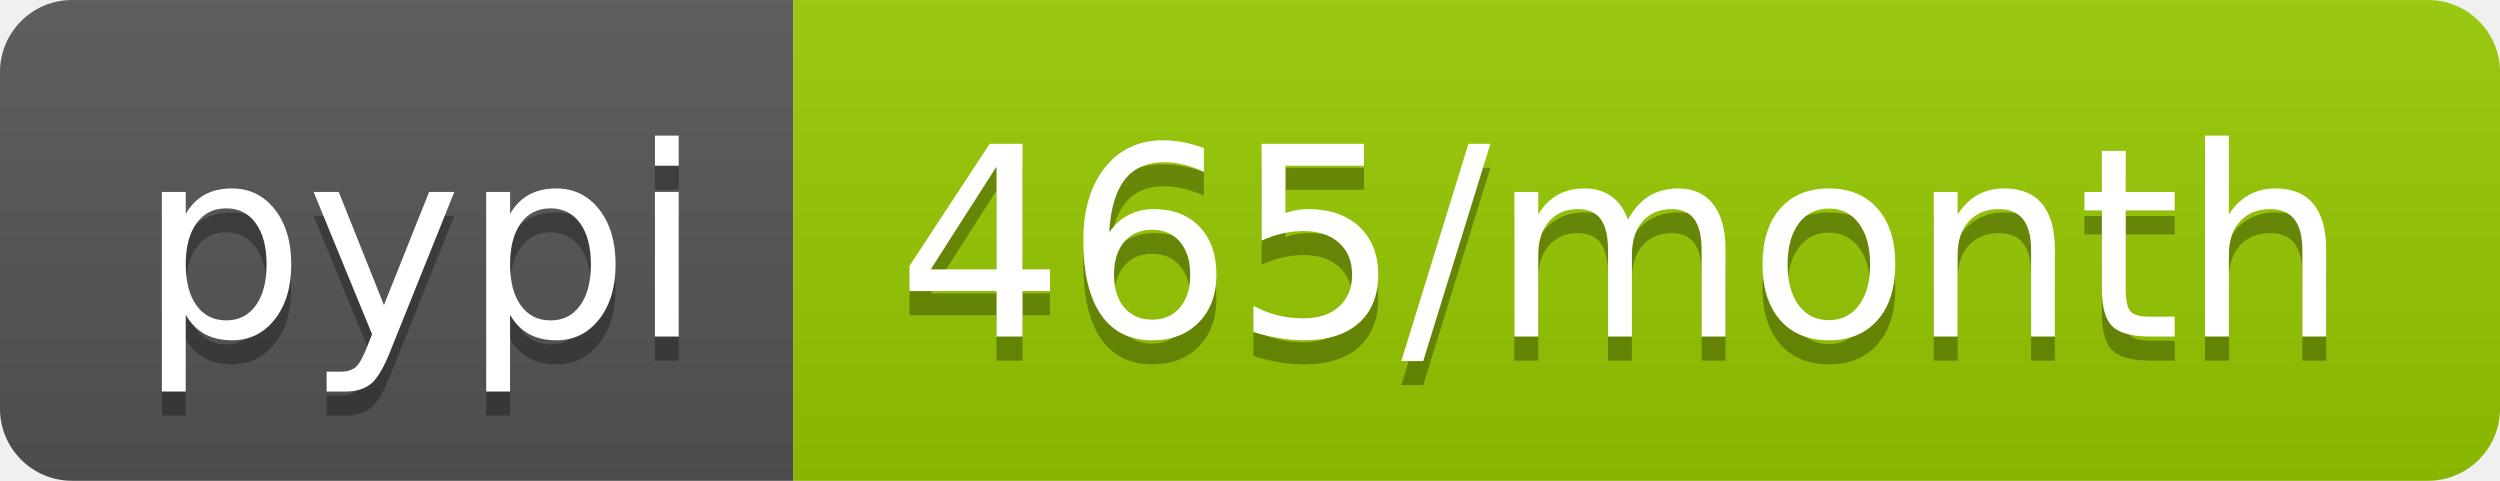
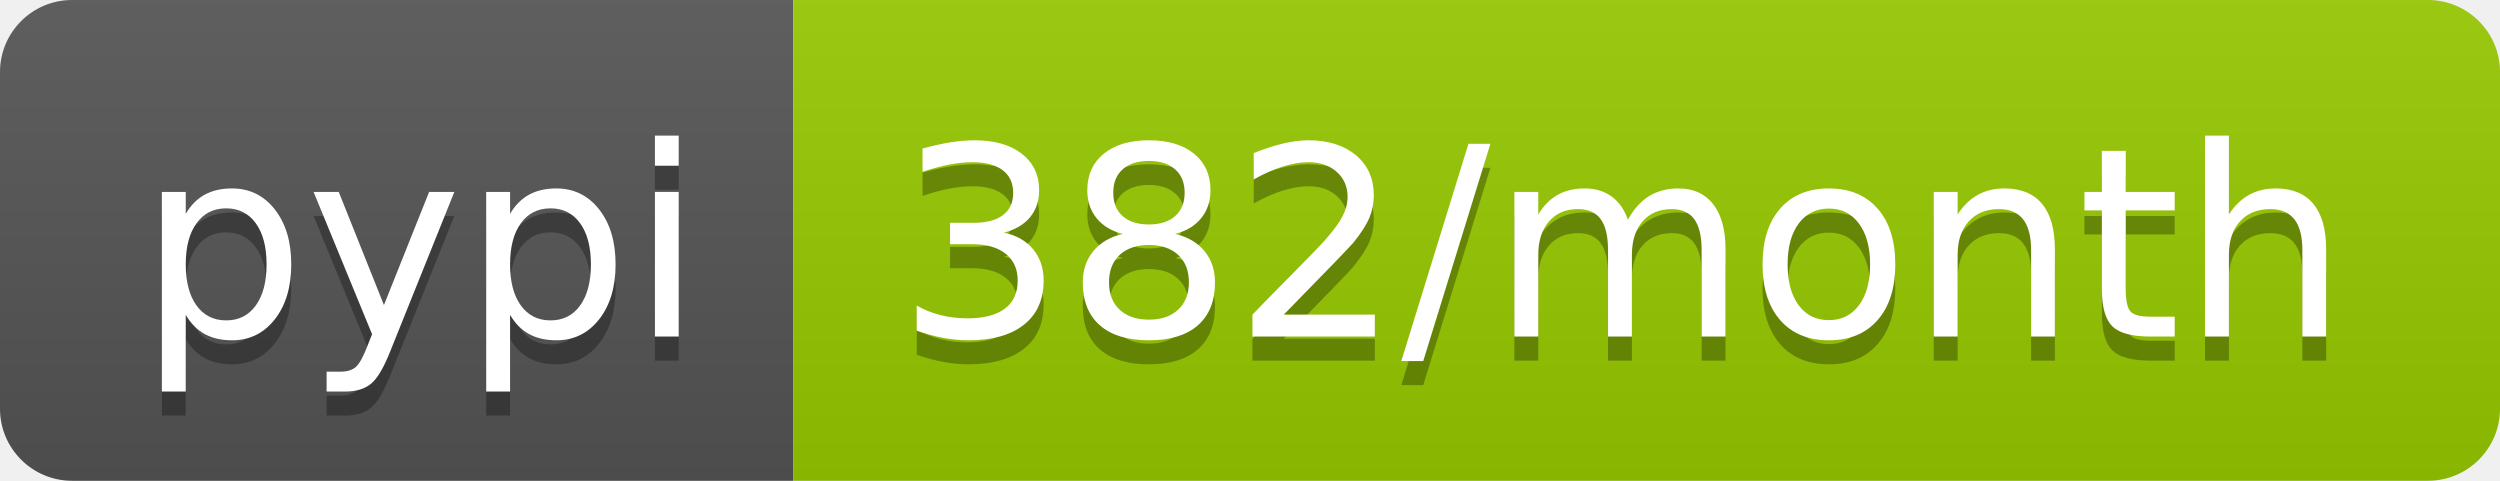
<svg xmlns="http://www.w3.org/2000/svg" width="104" height="20">
  <linearGradient id="b" x2="0" y2="100%">
    <stop offset="0" stop-color="#bbb" stop-opacity=".1" />
    <stop offset="1" stop-opacity=".1" />
  </linearGradient>
  <clipPath id="a">
    <rect width="104" height="20" rx="3" fill="#fff" />
  </clipPath>
  <g clip-path="url(#a)">
    <path fill="#555" d="M0 0h33v20H0z" />
    <path fill="#97ca00" d="M33 0h71v20H33z" />
    <path fill="url(#b)" d="M0 0h104v20H0z" />
  </g>
  <g fill="#fff" text-anchor="middle" font-family="DejaVu Sans,Verdana,Geneva,sans-serif" font-size="110">
    <text x="175" y="150" fill="#010101" fill-opacity=".3" transform="scale(.1)" textLength="230">pypi</text>
    <text x="175" y="140" transform="scale(.1)" textLength="230">pypi</text>
-     <text x="675" y="150" fill="#010101" fill-opacity=".3" transform="scale(.1)" textLength="610">465/month</text>
-     <text x="675" y="140" transform="scale(.1)" textLength="610">465/month</text>
+     <text x="675" y="150" fill="#010101" fill-opacity=".3" transform="scale(.1)" textLength="610">382/month</text>
+     <text x="675" y="140" transform="scale(.1)" textLength="610">382/month</text>
  </g>
</svg>
